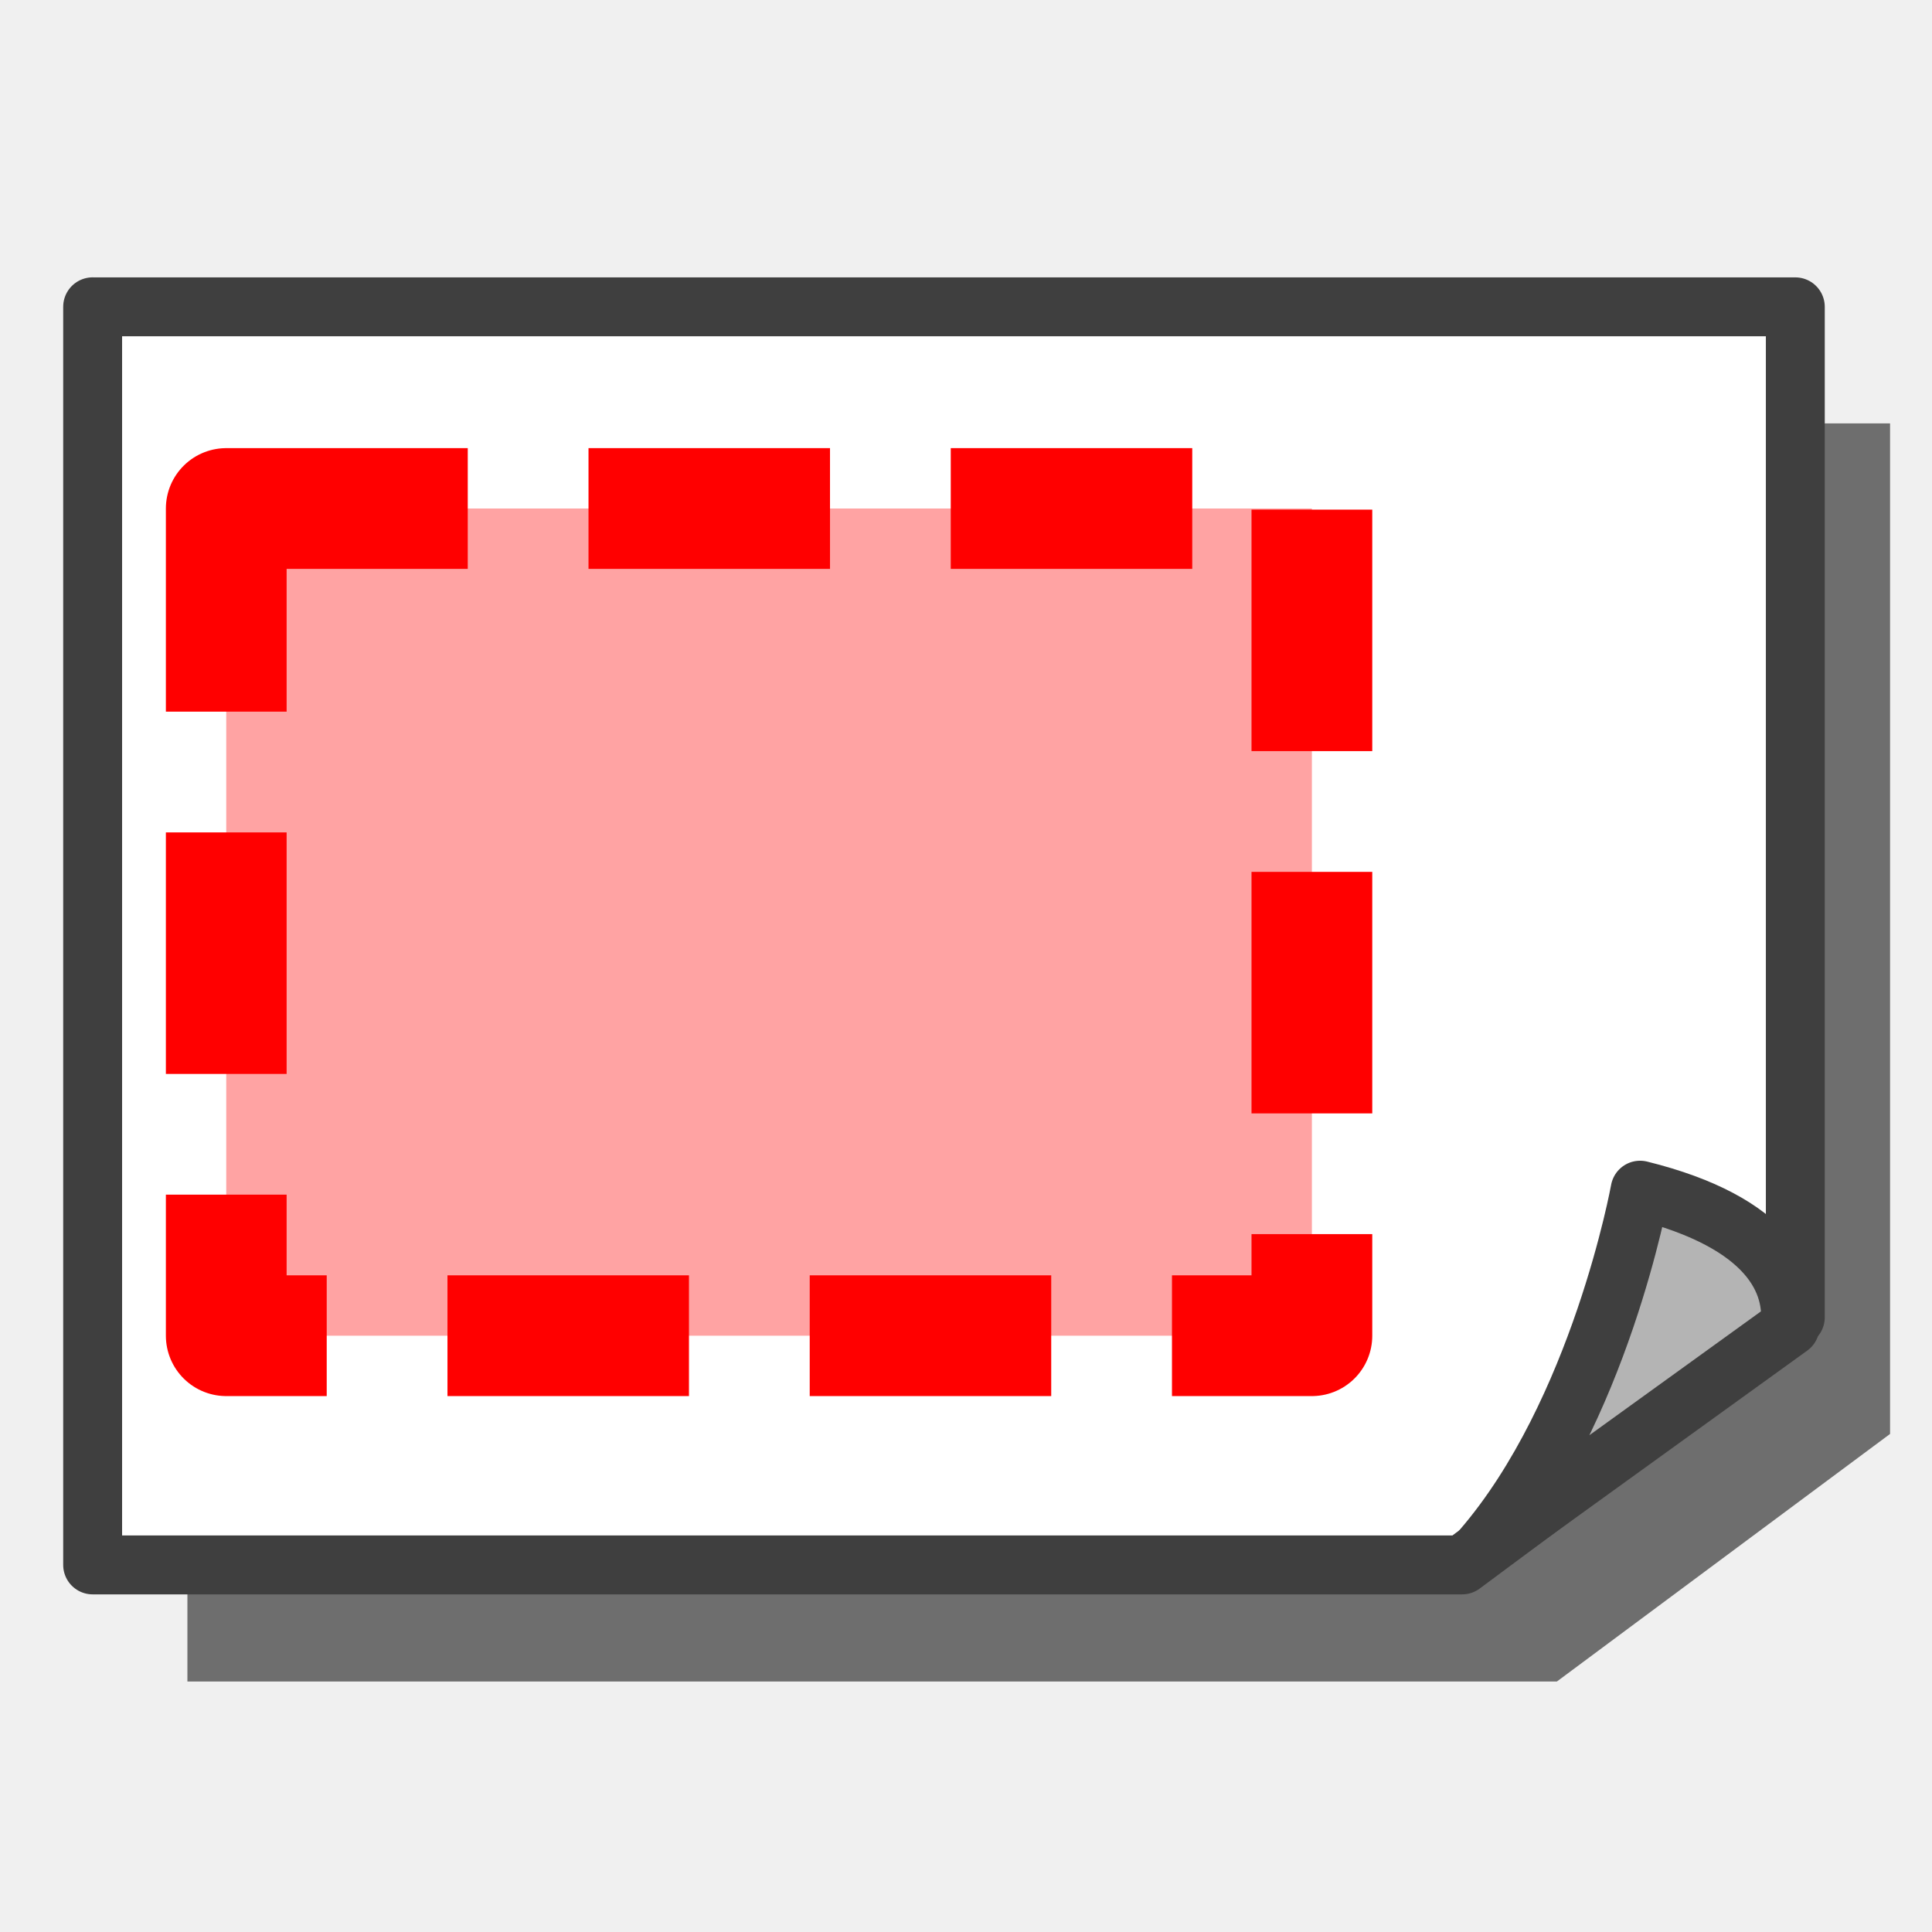
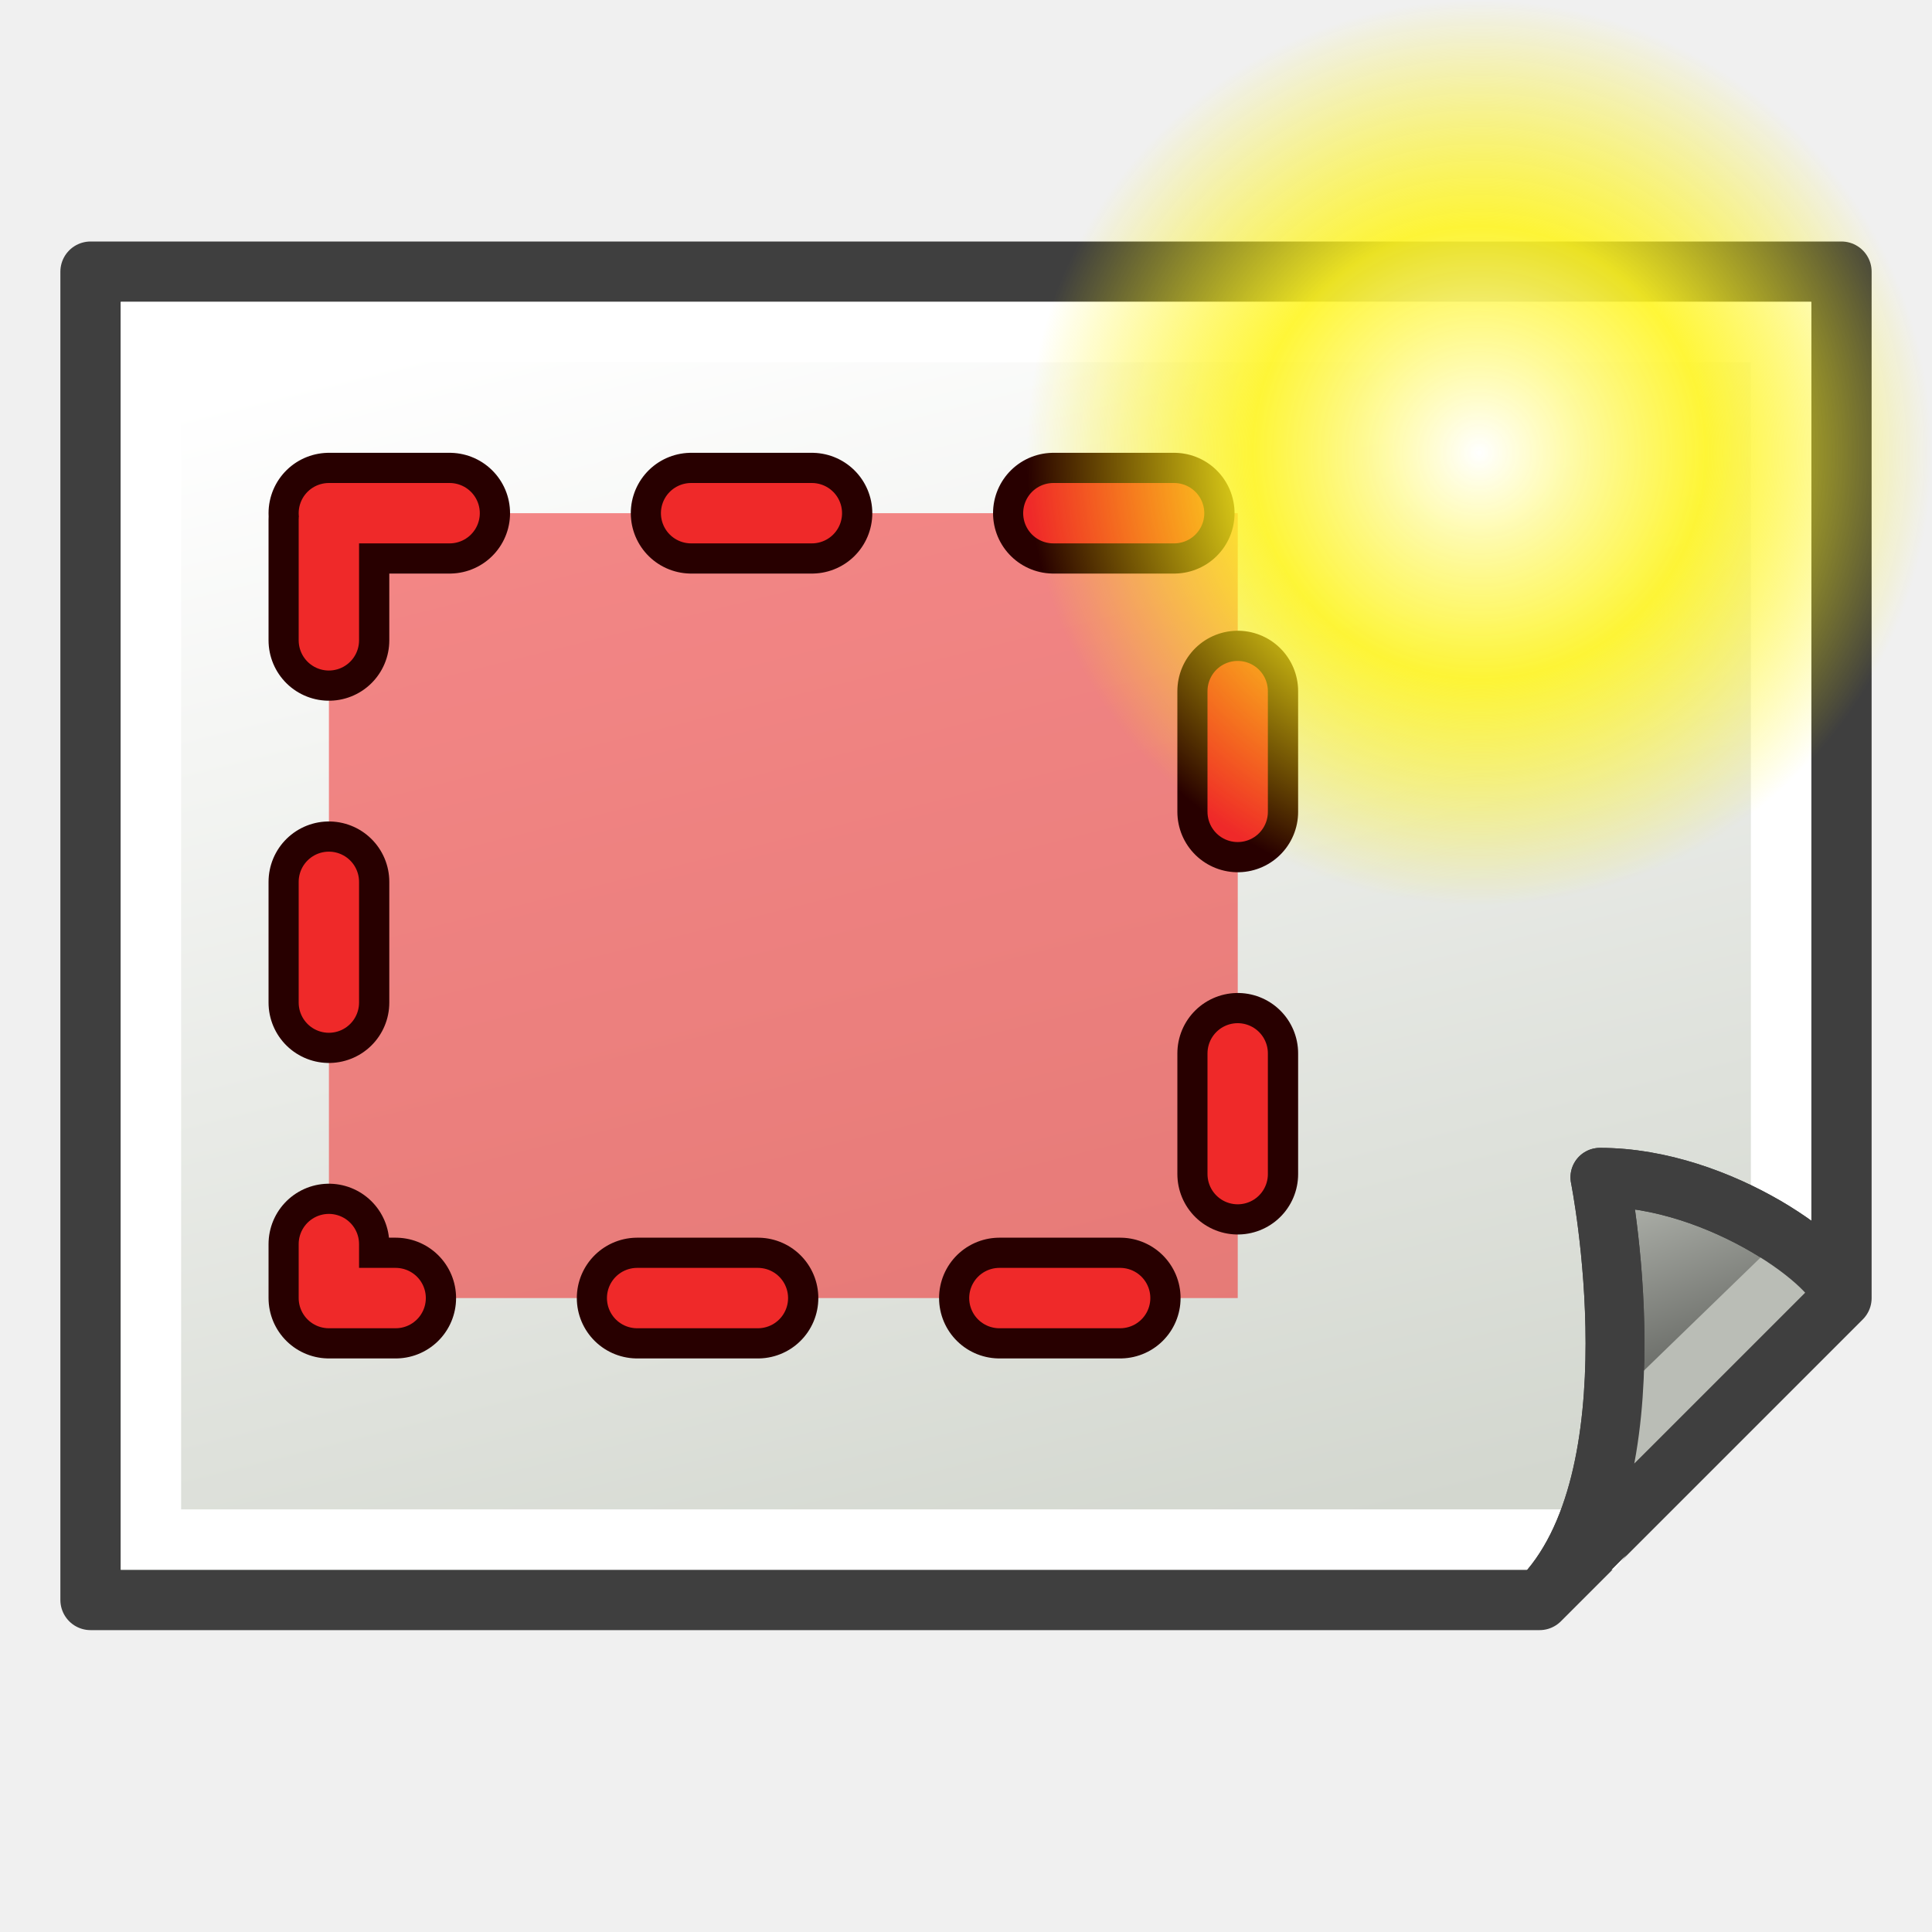
<svg xmlns="http://www.w3.org/2000/svg" xmlns:xlink="http://www.w3.org/1999/xlink" width="64px" height="64px" id="svg2985" version="1.1">
  <defs id="defs2987">
    <linearGradient id="linearGradient3883">
      <stop style="stop-color:#ffb400;stop-opacity:1;" offset="0" id="stop3885" />
      <stop style="stop-color:#ffe900;stop-opacity:1;" offset="1" id="stop3887" />
    </linearGradient>
    <linearGradient id="linearGradient3793">
      <stop style="stop-color:#000f8a;stop-opacity:1;" offset="0" id="stop3795" />
      <stop style="stop-color:#0066ff;stop-opacity:1;" offset="1" id="stop3797" />
    </linearGradient>
    <linearGradient xlink:href="#linearGradient3793-2" id="linearGradient3799-8" x1="12.038" y1="54.001" x2="52.883" y2="9.274" gradientUnits="userSpaceOnUse" />
    <linearGradient id="linearGradient3793-2">
      <stop style="stop-color:#000f8a;stop-opacity:1;" offset="0" id="stop3795-6" />
      <stop style="stop-color:#0066ff;stop-opacity:1;" offset="1" id="stop3797-0" />
    </linearGradient>
    <linearGradient xlink:href="#linearGradient3883-6" id="linearGradient3889-4" x1="3" y1="31.672" x2="59.25" y2="31.672" gradientUnits="userSpaceOnUse" gradientTransform="translate(-1.272727,-0.1818182)" />
    <linearGradient id="linearGradient3883-6">
      <stop style="stop-color:#ffb400;stop-opacity:1;" offset="0" id="stop3885-4" />
      <stop style="stop-color:#ffe900;stop-opacity:1;" offset="1" id="stop3887-5" />
    </linearGradient>
    <radialGradient gradientUnits="userSpaceOnUse" gradientTransform="matrix(1.052613,0,0,0.7540853,-19.69932,101.2124)" r="225.891" fy="655.562" fx="374.422" cy="655.562" cx="374.422" id="radialGradient4475" xlink:href="#linearGradient3533" />
    <radialGradient r="149.302" fy="315.41" fx="298.103" cy="315.41" cx="298.103" gradientTransform="matrix(1.131046,0,0,0.5900932,-22.10047,489.5757)" gradientUnits="userSpaceOnUse" id="radialGradient4466" xlink:href="#linearGradient3364" />
    <radialGradient r="149.302" fy="315.41" fx="298.103" cy="315.41" cx="298.103" gradientTransform="matrix(1.131046,0,0,1.131204,-22.10047,282.3446)" gradientUnits="userSpaceOnUse" id="radialGradient4429" xlink:href="#linearGradient3364" />
    <radialGradient gradientUnits="userSpaceOnUse" gradientTransform="matrix(1.287129,0,0,0.588703,-103.7078,273.981)" r="143.609" fy="641.826" fx="361.189" cy="641.826" cx="361.189" id="radialGradient3539" xlink:href="#linearGradient3533" />
    <radialGradient r="149.302" fy="315.41" fx="298.103" cy="315.41" cx="298.103" gradientTransform="matrix(1.131046,0,0,1.131204,-22.10047,-17.6554)" gradientUnits="userSpaceOnUse" id="radialGradient3979" xlink:href="#linearGradient3364" />
    <radialGradient r="141.812" fy="249.472" fx="317.862" cy="249.472" cx="317.862" spreadMethod="reflect" gradientTransform="matrix(0.9225535,0.5499376,-0.6128212,1.061437,218.0445,-49.87945)" gradientUnits="userSpaceOnUse" id="radialGradient3976" xlink:href="#linearGradient6692" />
    <radialGradient r="130.082" fy="309.108" fx="298.669" cy="309.108" cx="298.669" gradientTransform="matrix(0.2436217,0.8776417,-1.13444,0.3149057,586.4121,-25.65802)" gradientUnits="userSpaceOnUse" id="radialGradient3969" xlink:href="#linearGradient3351" />
    <radialGradient r="149.302" fy="315.41" fx="298.103" cy="315.41" cx="298.103" gradientTransform="matrix(1.131046,0,0,1.131204,-22.10047,-17.6554)" gradientUnits="userSpaceOnUse" id="radialGradient3813" xlink:href="#linearGradient3364" />
    <radialGradient r="141.812" fy="249.472" fx="317.862" cy="249.472" cx="317.862" spreadMethod="reflect" gradientTransform="matrix(0.9225535,0.5499376,-0.6128212,1.061437,218.0445,-49.87945)" gradientUnits="userSpaceOnUse" id="radialGradient3732" xlink:href="#linearGradient6692" />
    <radialGradient r="130.082" fy="314.294" fx="290.864" cy="314.294" cx="290.864" gradientTransform="matrix(1.467464,0,0,1.07342,-127.414,-8.614628)" gradientUnits="userSpaceOnUse" id="radialGradient3686" xlink:href="#linearGradient3351" />
    <radialGradient r="130.082" fy="314.294" fx="290.864" cy="314.294" cx="290.864" gradientTransform="matrix(1.467464,0,0,1.07342,-134.6663,-8.614628)" gradientUnits="userSpaceOnUse" id="radialGradient3396" xlink:href="#linearGradient3351" />
    <radialGradient r="141.812" fy="249.472" fx="317.862" cy="249.472" cx="317.862" gradientTransform="matrix(0.9225535,0.5499376,-0.6128212,1.061437,210.7922,-49.87945)" gradientUnits="userSpaceOnUse" id="radialGradient3394" xlink:href="#linearGradient6692" />
    <radialGradient r="149.302" fy="315.41" fx="298.103" cy="315.41" cx="298.103" gradientTransform="matrix(1.131046,0,0,1.131204,-29.35272,-17.6554)" gradientUnits="userSpaceOnUse" id="radialGradient3392" xlink:href="#linearGradient3364" />
    <radialGradient r="179.51" fy="365.757" fx="318.066" cy="365.757" cx="318.066" gradientTransform="matrix(1.056544,0,0,0.5956187,-200.7276,179.9158)" gradientUnits="userSpaceOnUse" id="radialGradient3385" xlink:href="#linearGradient4328" />
    <radialGradient r="179.385" fy="244.682" fx="333.362" cy="244.682" cx="333.362" gradientTransform="matrix(1.056544,0,0,0.5952981,-200.7276,124.1879)" gradientUnits="userSpaceOnUse" id="radialGradient3383" xlink:href="#linearGradient4328" />
    <radialGradient r="179.51" fy="365.757" fx="318.066" cy="365.757" cx="318.066" gradientTransform="matrix(1.056544,0,0,0.5956187,-200.7276,179.9158)" gradientUnits="userSpaceOnUse" id="radialGradient3377" xlink:href="#linearGradient4328" />
    <radialGradient r="179.385" fy="244.682" fx="333.362" cy="244.682" cx="333.362" gradientTransform="matrix(1.056544,0,0,0.5952981,-200.7276,124.1879)" gradientUnits="userSpaceOnUse" id="radialGradient3375" xlink:href="#linearGradient4328" />
    <radialGradient r="141.812" fy="249.472" fx="317.862" cy="249.472" cx="317.862" gradientTransform="matrix(0.9225535,0.5499376,-0.6128212,1.061437,-0.1554987,-133.938)" gradientUnits="userSpaceOnUse" id="radialGradient3373" xlink:href="#linearGradient6692" />
    <radialGradient gradientUnits="userSpaceOnUse" gradientTransform="matrix(1.131046,0,0,1.131204,-29.35272,-17.6554)" r="149.302" fy="315.41" fx="298.103" cy="315.41" cx="298.103" id="radialGradient3361" xlink:href="#linearGradient3364" />
    <radialGradient gradientUnits="userSpaceOnUse" gradientTransform="matrix(1.467464,0,0,1.07342,-134.6663,-8.614628)" r="130.082" fy="314.294" fx="290.864" cy="314.294" cx="290.864" id="radialGradient3357" xlink:href="#linearGradient3351" />
    <radialGradient r="179.51" fy="365.757" fx="318.066" cy="365.757" cx="318.066" gradientTransform="matrix(1.056544,0,0,0.5956187,10.2201,263.9743)" gradientUnits="userSpaceOnUse" id="radialGradient2337" xlink:href="#linearGradient4328" />
    <linearGradient id="linearGradient4328">
      <stop id="stop4330" offset="0" style="stop-color:#398fe5;stop-opacity:1;" />
      <stop id="stop4332" offset="1" style="stop-color:#0066cc;stop-opacity:1" />
    </linearGradient>
    <radialGradient r="179.385" fy="244.682" fx="333.362" cy="244.682" cx="333.362" gradientTransform="matrix(1.056544,0,0,0.5952981,10.2201,208.2464)" gradientUnits="userSpaceOnUse" id="radialGradient2335" xlink:href="#linearGradient4328" />
    <radialGradient r="141.812" fy="249.472" fx="317.862" cy="249.472" cx="317.862" gradientTransform="matrix(0.9225535,0.5499376,-0.6128212,1.061437,210.7922,-49.87945)" gradientUnits="userSpaceOnUse" id="radialGradient2331" xlink:href="#linearGradient6692" />
    <linearGradient id="linearGradient6692">
      <stop id="stop6694" offset="0" style="stop-color:#9bffbd;stop-opacity:1;" />
      <stop style="stop-color:#689e33;stop-opacity:1;" offset="1" id="stop6700" />
    </linearGradient>
    <linearGradient id="linearGradient3364">
      <stop id="stop3366" offset="0" style="stop-color:#79a7fc;stop-opacity:1;" />
      <stop id="stop3368" offset="1" style="stop-color:#1d3340;stop-opacity:1;" />
    </linearGradient>
    <linearGradient id="linearGradient3351">
      <stop id="stop3353" offset="0" style="stop-color:#ffffff;stop-opacity:0.867;" />
      <stop id="stop3355" offset="1" style="stop-color:#ffffff;stop-opacity:0;" />
    </linearGradient>
    <radialGradient r="19.967" fy="578.886" fx="82.927" cy="578.886" cx="82.927" gradientTransform="matrix(7.623791,4.401598,-5.067517,8.777196,2328.449,-5270.611)" gradientUnits="userSpaceOnUse" id="radialGradient2333" xlink:href="#linearGradient3364" />
    <linearGradient id="linearGradient3615">
      <stop id="stop3619" offset="0" style="stop-color:#ffffff;stop-opacity:1;" />
      <stop style="stop-color:#398fe5;stop-opacity:1;" offset="1" id="stop3621" />
    </linearGradient>
    <linearGradient id="linearGradient3624">
      <stop style="stop-color:#398fe5;stop-opacity:1;" offset="0" id="stop3628" />
      <stop id="stop3630" offset="1" style="stop-color:#acc1d5;stop-opacity:1;" />
    </linearGradient>
    <linearGradient id="linearGradient3533">
      <stop id="stop3535" offset="0" style="stop-color:#3a3a3a;stop-opacity:1;" />
      <stop id="stop3537" offset="1" style="stop-color:#ffffff;stop-opacity:1;" />
    </linearGradient>
    <radialGradient xlink:href="#linearGradient3364" id="radialGradient3258" gradientUnits="userSpaceOnUse" gradientTransform="matrix(1.131046,0,0,1.131204,-22.10047,-17.6554)" cx="298.103" cy="315.41" fx="298.103" fy="315.41" r="149.302" />
    <radialGradient xlink:href="#linearGradient6692" id="radialGradient3260" gradientUnits="userSpaceOnUse" gradientTransform="matrix(0.9225535,0.5499376,-0.6128212,1.061437,218.0445,-49.87945)" spreadMethod="reflect" cx="317.862" cy="249.472" fx="317.862" fy="249.472" r="141.812" />
    <radialGradient xlink:href="#linearGradient3351" id="radialGradient3262" gradientUnits="userSpaceOnUse" gradientTransform="matrix(0.2436217,0.8776417,-1.13444,0.3149057,586.4121,-25.65802)" cx="298.669" cy="309.108" fx="298.669" fy="309.108" r="130.082" />
    <radialGradient xlink:href="#linearGradient3364" id="radialGradient3268" gradientUnits="userSpaceOnUse" gradientTransform="matrix(1.131046,0,0,1.131204,-22.10047,-17.6554)" cx="298.103" cy="315.41" fx="298.103" fy="315.41" r="149.302" />
    <radialGradient xlink:href="#linearGradient6692" id="radialGradient3270" gradientUnits="userSpaceOnUse" gradientTransform="matrix(0.9225535,0.5499376,-0.6128212,1.061437,218.0445,-49.87945)" spreadMethod="reflect" cx="317.862" cy="249.472" fx="317.862" fy="249.472" r="141.812" />
    <radialGradient xlink:href="#linearGradient3351" id="radialGradient3272" gradientUnits="userSpaceOnUse" gradientTransform="matrix(0.2436217,0.8776417,-1.13444,0.3149057,586.4121,-25.65802)" cx="298.669" cy="309.108" fx="298.669" fy="309.108" r="130.082" />
    <radialGradient xlink:href="#linearGradient3351" id="radialGradient3275" gradientUnits="userSpaceOnUse" gradientTransform="matrix(0.2436217,0.8776417,-1.13444,0.3149057,23.62227,-368.4965)" cx="298.669" cy="309.108" fx="298.669" fy="309.108" r="130.082" />
    <radialGradient xlink:href="#linearGradient6692" id="radialGradient3278" gradientUnits="userSpaceOnUse" gradientTransform="matrix(0.9225535,0.5499376,-0.6128212,1.061437,-344.7453,-392.7179)" spreadMethod="reflect" cx="317.862" cy="249.472" fx="317.862" fy="249.472" r="141.812" />
    <radialGradient xlink:href="#linearGradient3364" id="radialGradient3281" gradientUnits="userSpaceOnUse" gradientTransform="matrix(0.1174411,0,0,0.1174575,-18.22482,-25.8922)" cx="298.103" cy="315.41" fx="298.103" fy="315.41" r="149.302" />
    <radialGradient xlink:href="#linearGradient6692" id="radialGradient3284" gradientUnits="userSpaceOnUse" gradientTransform="matrix(0.9225535,0.5499376,-0.6128212,1.061437,-344.7453,-392.7179)" spreadMethod="reflect" cx="317.862" cy="249.472" fx="317.862" fy="249.472" r="141.812" />
    <radialGradient xlink:href="#linearGradient6692" id="radialGradient3287" gradientUnits="userSpaceOnUse" gradientTransform="matrix(0.9225535,0.5499376,-0.6128212,1.061437,-344.7453,-392.7179)" spreadMethod="reflect" cx="317.862" cy="249.472" fx="317.862" fy="249.472" r="141.812" />
    <radialGradient xlink:href="#linearGradient6692" id="radialGradient3290" gradientUnits="userSpaceOnUse" gradientTransform="matrix(0.09579247,0.05710226,-0.06363172,0.1102134,6.710409,-29.23815)" spreadMethod="reflect" cx="317.862" cy="249.472" fx="317.862" fy="249.472" r="141.812" />
    <radialGradient xlink:href="#linearGradient3364-1" id="radialGradient3281-8" gradientUnits="userSpaceOnUse" gradientTransform="matrix(0.1174411,0,0,0.1174575,-18.22482,-25.8922)" cx="298.103" cy="315.41" fx="298.103" fy="315.41" r="149.302" />
    <linearGradient id="linearGradient3364-1">
      <stop id="stop3366-0" offset="0" style="stop-color:#79a7fc;stop-opacity:1;" />
      <stop id="stop3368-2" offset="1" style="stop-color:#1d3340;stop-opacity:1;" />
    </linearGradient>
    <radialGradient r="149.302" fy="315.41" fx="298.103" cy="315.41" cx="298.103" gradientTransform="matrix(0.1174411,0,0,0.1174575,-24.32787,-29.4783)" gradientUnits="userSpaceOnUse" id="radialGradient4075" xlink:href="#linearGradient3364-1" />
    <radialGradient xlink:href="#linearGradient3364-7" id="radialGradient3281-0" gradientUnits="userSpaceOnUse" gradientTransform="matrix(0.1174411,0,0,0.1174575,-18.22482,-25.8922)" cx="298.103" cy="315.41" fx="298.103" fy="315.41" r="149.302" />
    <linearGradient id="linearGradient3364-7">
      <stop id="stop3366-6" offset="0" style="stop-color:#79a7fc;stop-opacity:1;" />
      <stop id="stop3368-3" offset="1" style="stop-color:#1d3340;stop-opacity:1;" />
    </linearGradient>
    <radialGradient xlink:href="#linearGradient3364" id="radialGradient4158" gradientUnits="userSpaceOnUse" gradientTransform="matrix(0.1174411,0,0,0.1174575,-18.22482,-25.8922)" cx="298.103" cy="315.41" fx="298.103" fy="315.41" r="149.302" />
    <radialGradient xlink:href="#linearGradient6692" id="radialGradient4160" gradientUnits="userSpaceOnUse" gradientTransform="matrix(0.09579247,0.05710226,-0.06363172,0.1102134,6.710409,-29.23815)" spreadMethod="reflect" cx="317.862" cy="249.472" fx="317.862" fy="249.472" r="141.812" />
+     <linearGradient xlink:href="#linearGradient3866" id="linearGradient3872" x1="35" y1="53" x2="24" y2="9" gradientUnits="userSpaceOnUse" />
+     <linearGradient id="linearGradient3866">
+       <stop style="stop-color:#d3d7cf;stop-opacity:1" offset="0" id="stop3868" />
+       <stop style="stop-color:#ffffff;stop-opacity:1" offset="1" id="stop3870" />
+     </linearGradient>
+     <linearGradient y2="39" x2="53" y1="47" x1="56" gradientUnits="userSpaceOnUse" id="linearGradient3120" xlink:href="#linearGradient3874" />
+     <linearGradient id="linearGradient3874">
+       <stop style="stop-color:#555753;stop-opacity:1" offset="0" id="stop3876" />
+       <stop style="stop-color:#babdb6;stop-opacity:1" offset="1" id="stop3878" />
+     </linearGradient>
+     <radialGradient r="14.375" fy="125" fx="55" cy="125" cx="55" gradientTransform="matrix(1.043478,0,0,1.043478,-8.391304,-115.4348)" gradientUnits="userSpaceOnUse" id="radialGradient3147" xlink:href="#linearGradient12512" />
+     <linearGradient id="linearGradient12512">
+       <stop id="stop12513" style="stop-color:#ffffff;stop-opacity:1" offset="0" />
+       <stop id="stop12517" style="stop-color:#fff520;stop-opacity:0.891" offset="0.5" />
+       <stop id="stop12514" style="stop-color:#fff300;stop-opacity:0" offset="1" />
+     </linearGradient>
  </defs>
  <g id="layer1">
-     <g id="g4153">
-       <path id="rect3005-1" d="m 6.208,14.025 0,41.677 45.366,0 11.037,-8.201 0,-33.475 -56.402,0 z" style="color:#000000;fill:#000000;fill-opacity:1;fill-rule:evenodd;stroke:none;stroke-width:1.951;marker:none;visibility:visible;display:inline;overflow:visible;enable-background:accumulate;opacity:0.542" />
-       <path id="rect3005" d="m 3.069,10.163 0,41.677 45.366,0 11.037,-8.201 0,-33.475 -56.402,0 z" style="color:#000000;fill:#ffffff;fill-opacity:1;fill-rule:evenodd;stroke:#3f3f3f;stroke-width:1.951;stroke-linecap:butt;stroke-linejoin:round;stroke-miterlimit:4;stroke-opacity:1;stroke-dasharray:none;stroke-dashoffset:0;marker:none;visibility:visible;display:inline;overflow:visible;enable-background:accumulate" />
-       <path id="path3778" d="m 59.297,43.949 c 0.161,-1.443 -0.627,-3.448 -4.967,-4.523 0,0 -1.33,7.361 -5.233,11.885 z" style="color:#000000;fill:#b4b4b4;fill-opacity:1;fill-rule:evenodd;stroke:#3f3f3f;stroke-width:1.951;stroke-linecap:butt;stroke-linejoin:round;stroke-miterlimit:4;stroke-opacity:1;stroke-dasharray:none;stroke-dashoffset:0;marker:none;visibility:visible;display:inline;overflow:visible;enable-background:accumulate" />
+     <g id="layer2" transform="translate(-562.7898,-342.8385)" />
+     <g id="layer2-3" transform="translate(-562.7898,-342.8385)" />
+     <g id="g4153-1" style="fill:#d3d7cf">
+       <path d="M 3,9 3,53 51,53 61,43 61,9 z" id="rect3005-7" style="color:#000000;fill:url(#linearGradient3872);fill-opacity:1;fill-rule:evenodd;stroke:#3f3f3f;stroke-width:2;stroke-linecap:butt;stroke-linejoin:round;stroke-miterlimit:4;stroke-opacity:1;stroke-dasharray:none;stroke-dashoffset:0;marker:none;visibility:visible;display:inline;overflow:visible;enable-background:accumulate" />
+       <path style="fill:none;stroke:#ffffff;stroke-width:2;stroke-linecap:butt;stroke-linejoin:miter;stroke-opacity:1" d="m 5,51 0,-40 54,0 0,32 -6,8 z" id="path3096" />
+       <path d="m 61,43 c 0,-1 -4,-4 -8,-4 0,0 2,10 -2,14 z" id="path3778-4" style="color:#000000;fill:url(#linearGradient3120);fill-opacity:1;fill-rule:evenodd;stroke:#3f3f3f;stroke-width:1.951;stroke-linecap:butt;stroke-linejoin:round;stroke-miterlimit:4;stroke-opacity:1;stroke-dasharray:none;stroke-dashoffset:0;marker:none;visibility:visible;display:inline;overflow:visible;enable-background:accumulate" />
    </g>
-     <g id="layer2" transform="translate(-562.7898,-342.8385)" />
-     <rect style="color:#000000;fill:#ffa3a3;stroke:#ff0000;stroke-width:4;stroke-linecap:butt;stroke-linejoin:round;stroke-miterlimit:4;stroke-opacity:1;stroke-dasharray:8, 4;stroke-dashoffset:0;marker:none;visibility:visible;display:inline;overflow:visible;enable-background:accumulate;fill-opacity:1" id="rect3236" width="35.963" height="27.402" x="7.495" y="16.845" />
+     <rect style="fill:#ef2929;stroke:#280000;stroke-width:4;stroke-linecap:round;stroke-linejoin:round;stroke-miterlimit:4;stroke-opacity:1;stroke-dasharray:4, 8;stroke-dashoffset:0;fill-opacity:0.549" id="rect4138-7" width="30.106" height="26" x="10.896" y="17" />
+     <path style="fill:none;stroke:#babdb6;stroke-width:2;stroke-linecap:butt;stroke-linejoin:miter;stroke-opacity:1" d="m 53.086,48.124 6.658,-6.454" id="path3125" />
+     <path d="m 61,43 c 0,-1 -4,-4 -8,-4 0,0 2,10 -2,14 z" id="path3778-3" style="color:#000000;fill:none;stroke:#3f3f3f;stroke-width:1.951;stroke-linecap:butt;stroke-linejoin:round;stroke-miterlimit:4;stroke-opacity:1;stroke-dasharray:none;stroke-dashoffset:0;marker:none;visibility:visible;display:inline;overflow:visible;enable-background:accumulate" />
+     <rect style="fill:none;stroke:#ef2929;stroke-width:2;stroke-linecap:round;stroke-linejoin:round;stroke-miterlimit:4;stroke-opacity:1;stroke-dasharray:4, 8;stroke-dashoffset:0" id="rect4138-7-6" width="30.106" height="26" x="10.894" y="17" />
+     <path d="m 64,15 a 15,15 0 0 1 -30,0 15,15 0 1 1 30,0 z" id="path12511" style="color:#000000;fill:url(#radialGradient3147);fill-opacity:1;fill-rule:nonzero;stroke:none;stroke-width:1.25;marker:none;visibility:visible;display:block" />
  </g>
</svg>
